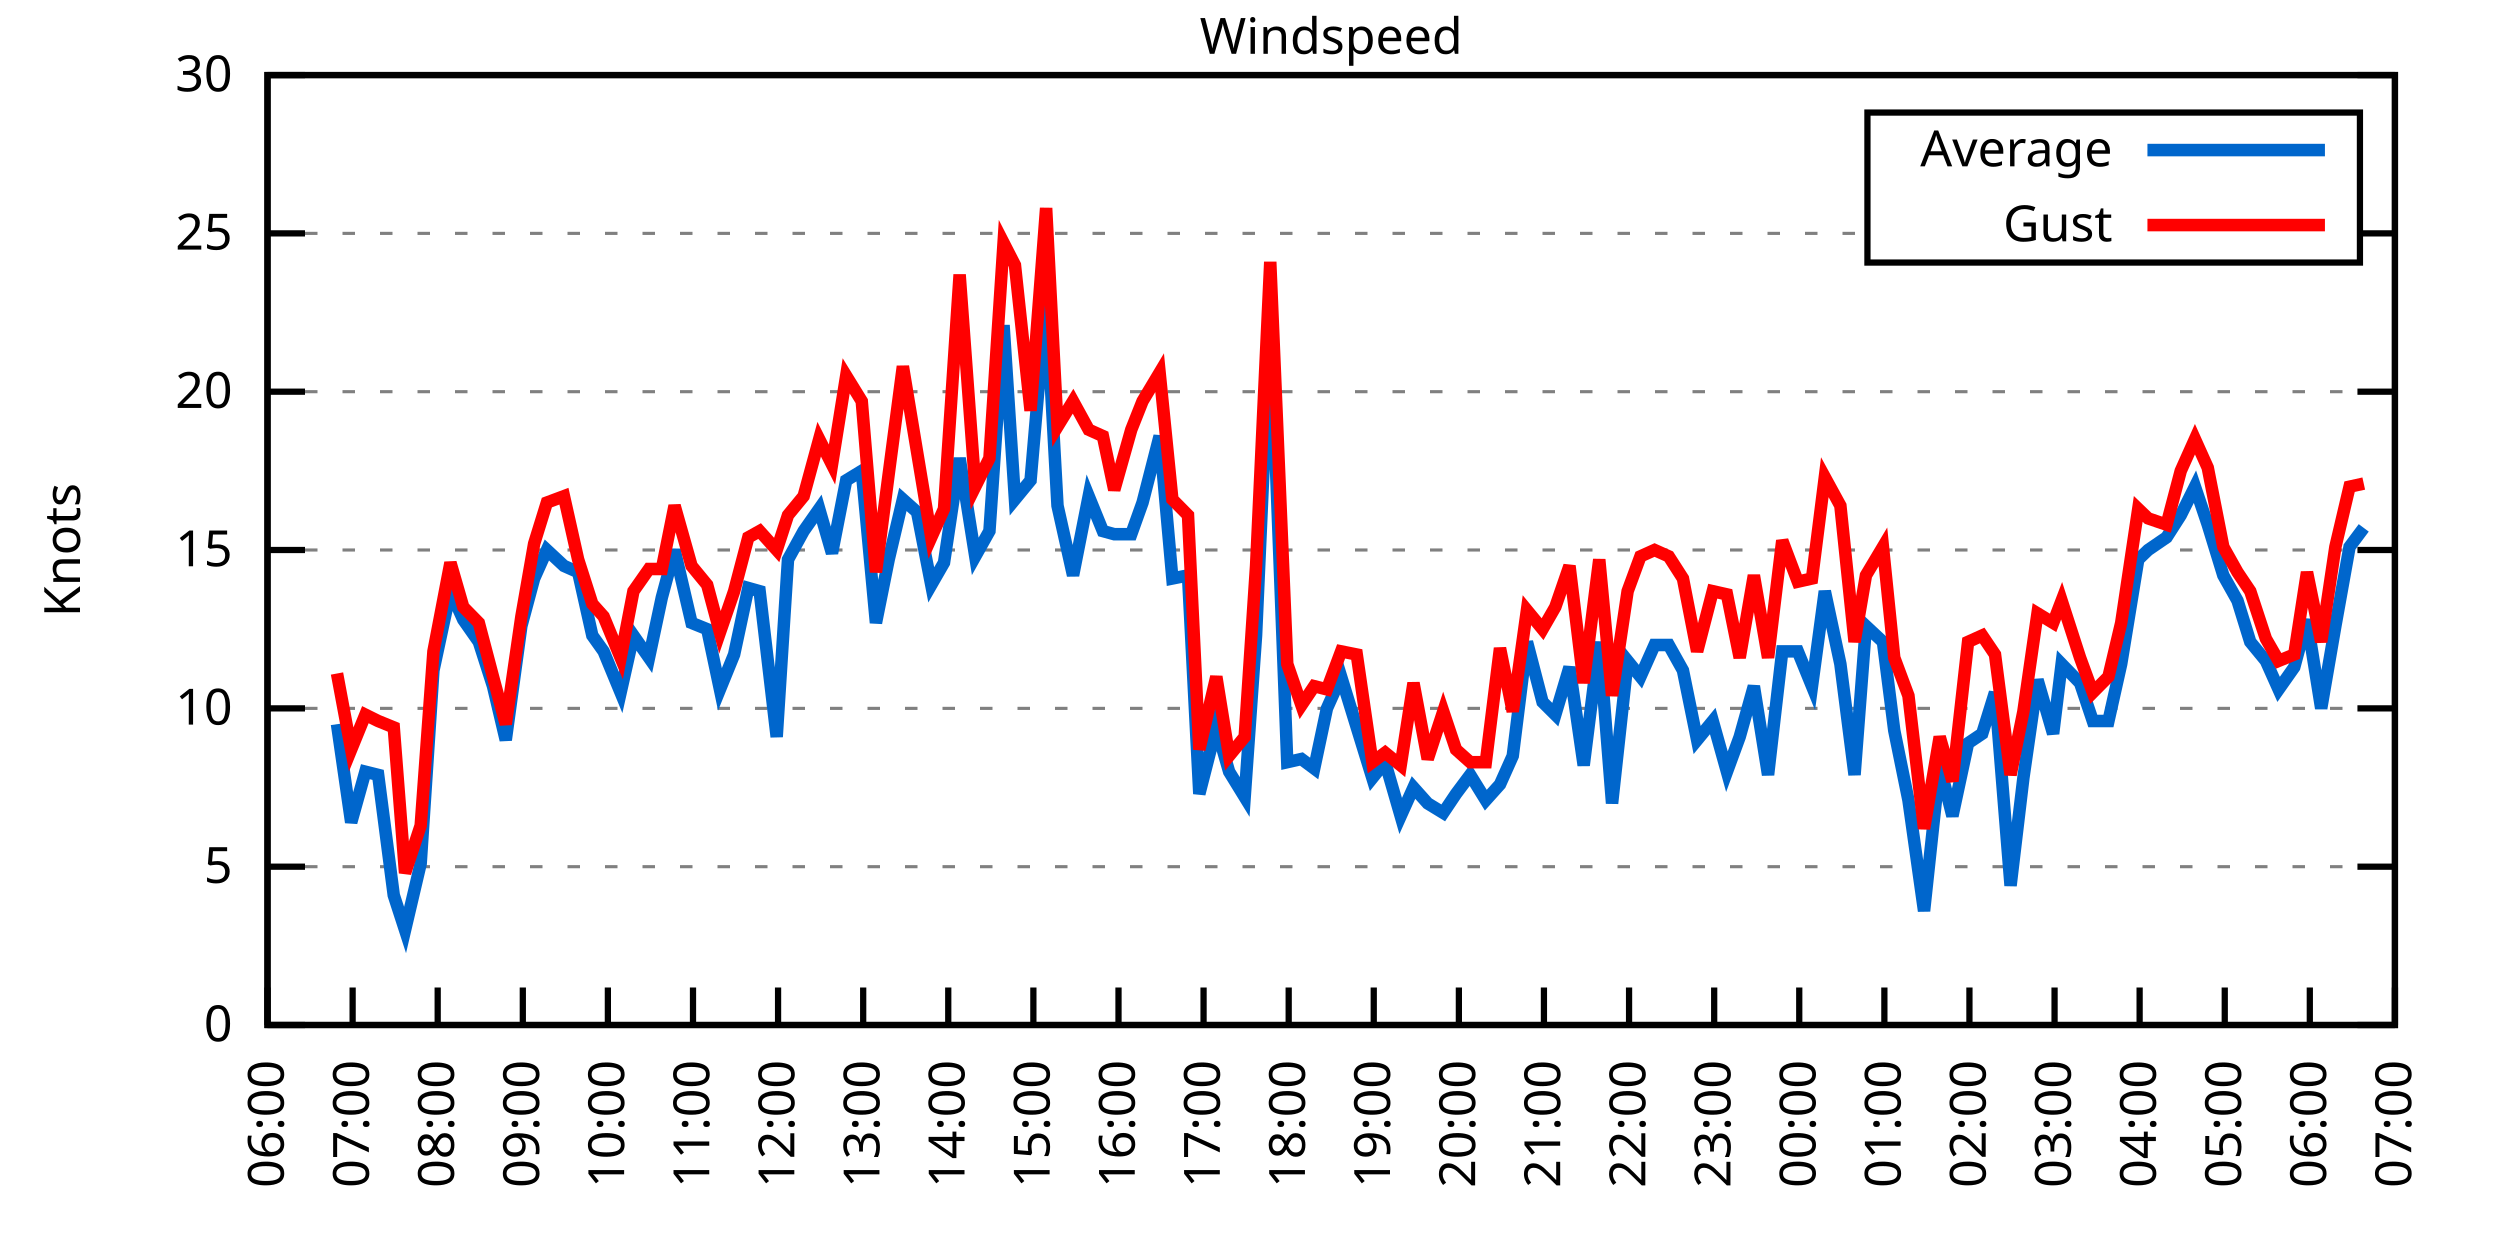
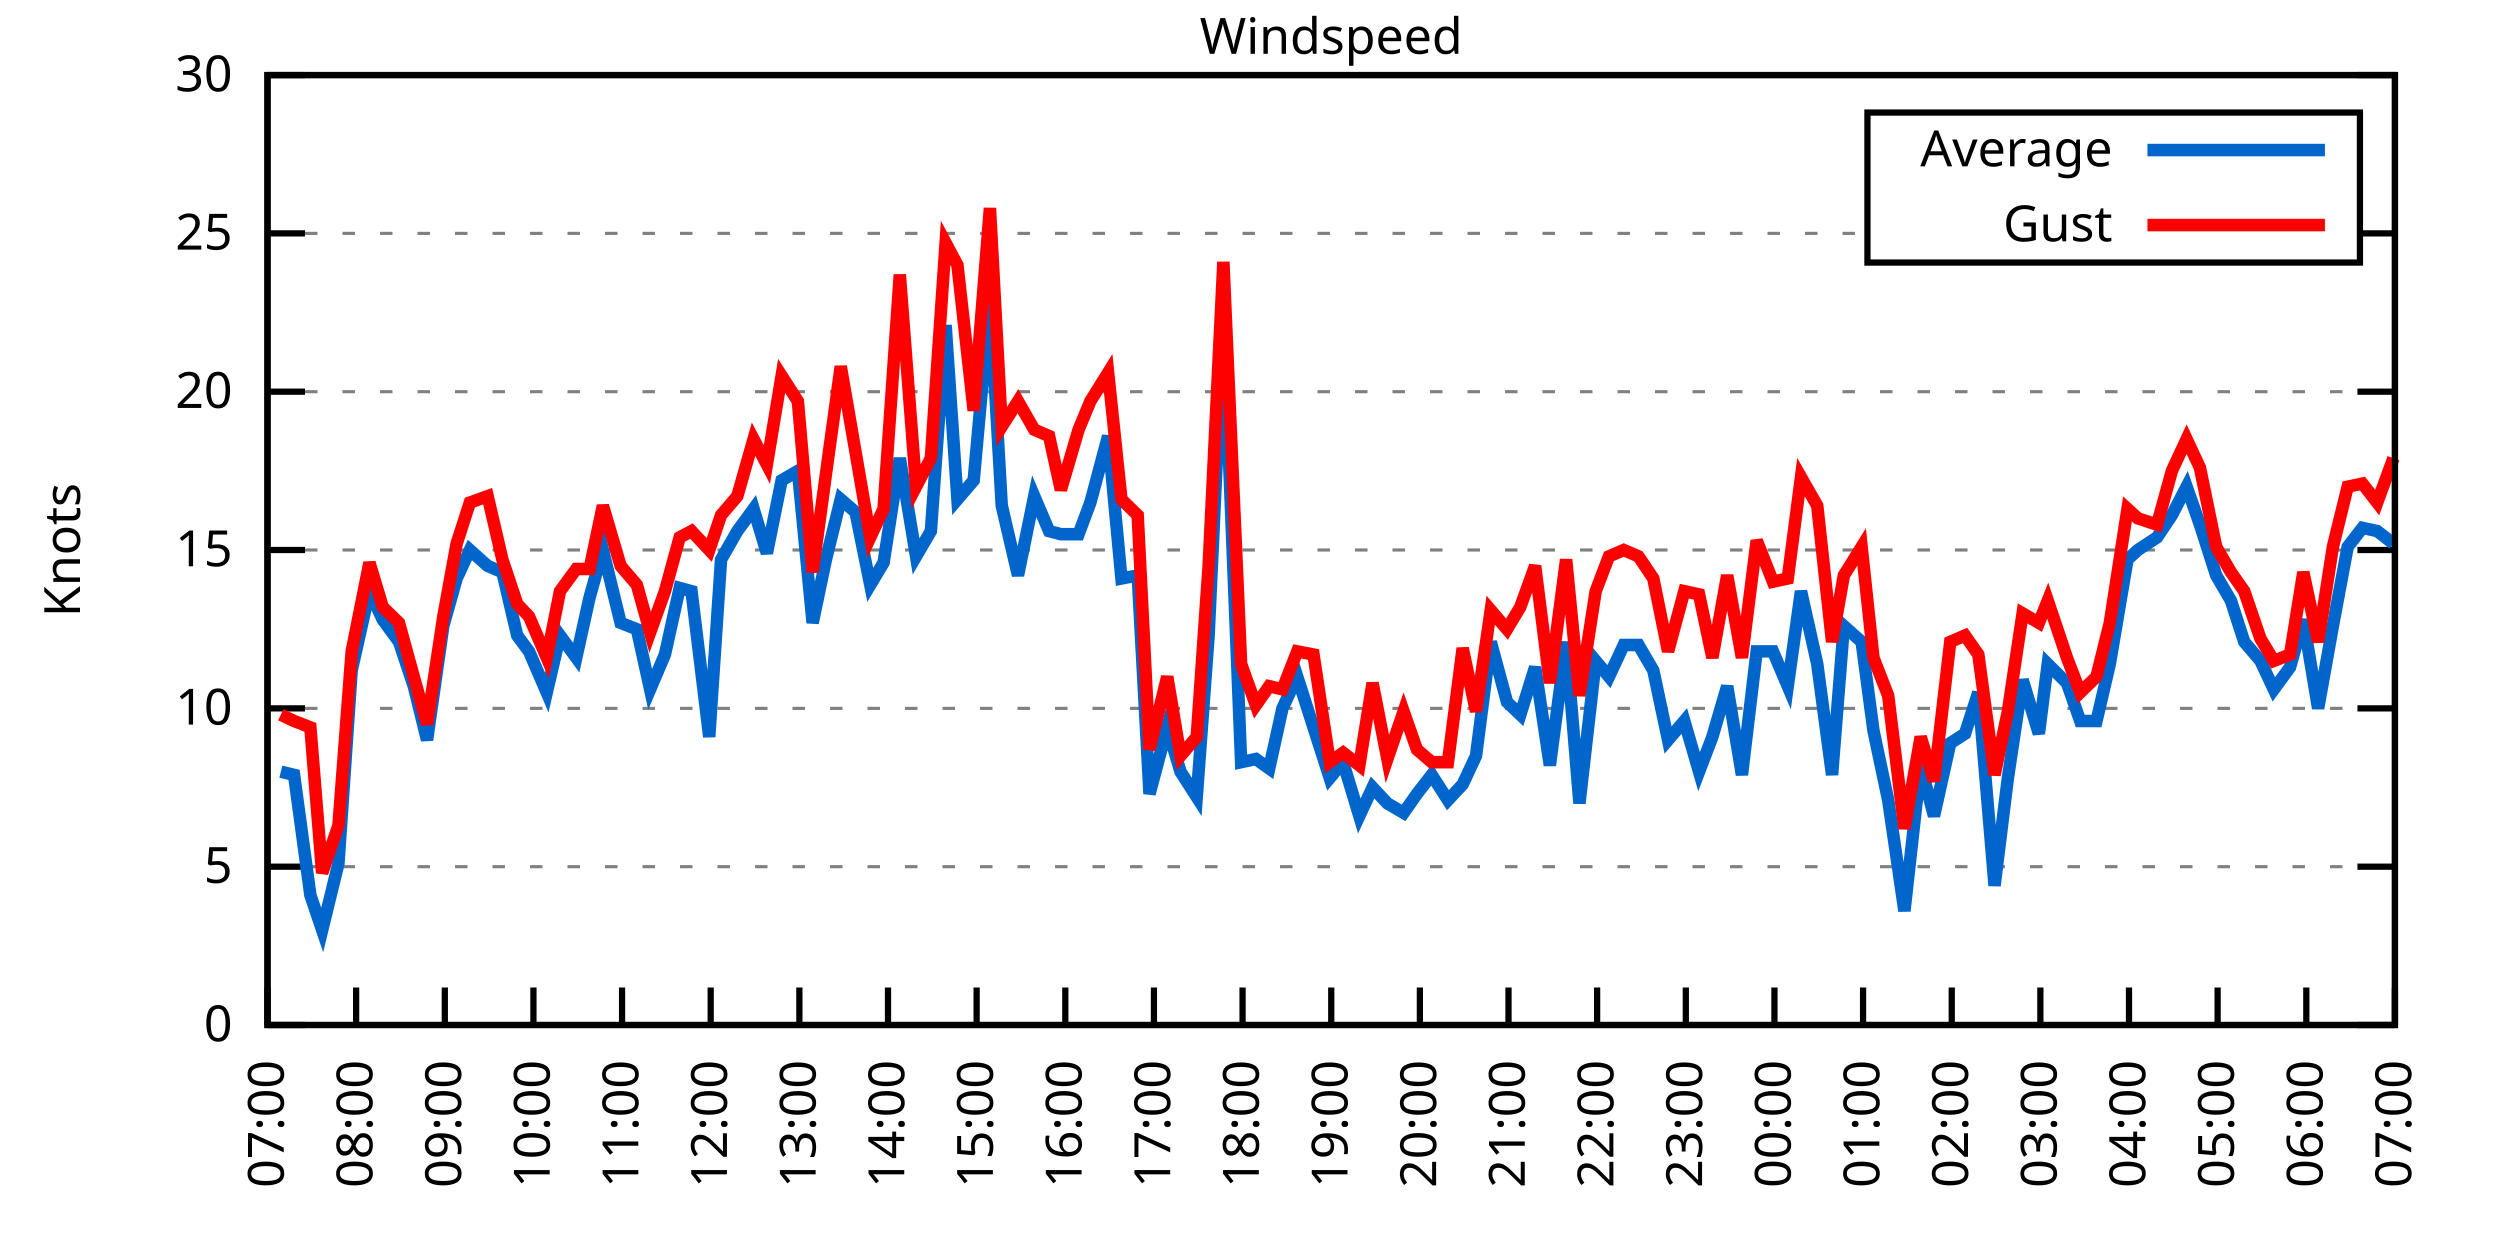
<svg xmlns="http://www.w3.org/2000/svg" xmlns:xlink="http://www.w3.org/1999/xlink" width="400" height="200" viewBox="0 0 400 200">
  <g id="gnuplot_canvas">
    <rect x="0" y="0" width="400" height="200" fill="none" />
    <defs>
      <circle id="gpDot" r="0.5" stroke-width="0.5" stroke="currentColor" />
      <path id="gpPt0" stroke-width="0.333" stroke="currentColor" d="M-1,0 h2 M0,-1 v2" />
      <path id="gpPt1" stroke-width="0.333" stroke="currentColor" d="M-1,-1 L1,1 M1,-1 L-1,1" />
      <path id="gpPt2" stroke-width="0.333" stroke="currentColor" d="M-1,0 L1,0 M0,-1 L0,1 M-1,-1 L1,1 M-1,1 L1,-1" />
      <rect id="gpPt3" stroke-width="0.333" stroke="currentColor" x="-1" y="-1" width="2" height="2" />
      <rect id="gpPt4" stroke-width="0.333" stroke="currentColor" fill="currentColor" x="-1" y="-1" width="2" height="2" />
      <circle id="gpPt5" stroke-width="0.333" stroke="currentColor" cx="0" cy="0" r="1" />
      <use xlink:href="#gpPt5" id="gpPt6" fill="currentColor" stroke="none" />
      <path id="gpPt7" stroke-width="0.333" stroke="currentColor" d="M0,-1.33 L-1.33,0.67 L1.33,0.67 z" />
      <use xlink:href="#gpPt7" id="gpPt8" fill="currentColor" stroke="none" />
      <use xlink:href="#gpPt7" id="gpPt9" stroke="currentColor" transform="rotate(180)" />
      <use xlink:href="#gpPt9" id="gpPt10" fill="currentColor" stroke="none" />
      <use xlink:href="#gpPt3" id="gpPt11" stroke="currentColor" transform="rotate(45)" />
      <use xlink:href="#gpPt11" id="gpPt12" fill="currentColor" stroke="none" />
      <path id="gpPt13" stroke-width="0.333" stroke="currentColor" d="M0,1.330 L1.265,0.411 L0.782,-1.067 L-0.782,-1.076 L-1.265,0.411 z" />
      <use xlink:href="#gpPt13" id="gpPt14" fill="currentColor" stroke="none" />
      <filter id="textbox" filterUnits="objectBoundingBox" x="0" y="0" height="1" width="1">
        <feFlood flood-color="white" flood-opacity="1" result="bgnd" />
        <feComposite in="SourceGraphic" in2="bgnd" operator="atop" />
      </filter>
      <filter id="greybox" filterUnits="objectBoundingBox" x="0" y="0" height="1" width="1">
        <feFlood flood-color="lightgrey" flood-opacity="1" result="grey" />
        <feComposite in="SourceGraphic" in2="grey" operator="atop" />
      </filter>
    </defs>
    <g fill="none" color="white" stroke="currentColor" stroke-width="1.00" stroke-linecap="butt" stroke-linejoin="miter">
</g>
    <g fill="none" color="black" stroke="currentColor" stroke-width="1.00" stroke-linecap="butt" stroke-linejoin="miter">
      <g stroke="none" shape-rendering="crispEdges">
        <polygon fill="rgb(255, 255, 255)" points="42.80,164.00 383.18,164.00 383.18,12.02 42.80,12.02 " />
      </g>
    </g>
    <g fill="none" color="black" stroke="currentColor" stroke-width="1.00" stroke-linecap="butt" stroke-linejoin="miter">
</g>
    <g fill="none" color="black" stroke="black" stroke-width="0.50" stroke-linecap="butt" stroke-linejoin="miter">
</g>
    <g fill="none" color="gray" stroke="currentColor" stroke-width="0.50" stroke-linecap="butt" stroke-linejoin="miter">
      <path stroke="gray" stroke-dasharray="2,4" class="gridline" d="M42.80,164.00 L383.19,164.00  " />
    </g>
    <g fill="none" color="gray" stroke="gray" stroke-width="1.00" stroke-linecap="butt" stroke-linejoin="miter">
</g>
    <g fill="none" color="black" stroke="currentColor" stroke-width="1.00" stroke-linecap="butt" stroke-linejoin="miter">
      <path stroke="black" d="M42.80,164.00 L48.80,164.00 M383.19,164.00 L377.19,164.00  " />
      <g transform="translate(37.20,166.60)" stroke="none" fill="black" font-family="Sans" font-size="8.00" text-anchor="end">
        <text>
          <tspan font-family="Sans"> 0</tspan>
        </text>
      </g>
    </g>
    <g fill="none" color="black" stroke="currentColor" stroke-width="1.00" stroke-linecap="butt" stroke-linejoin="miter">
</g>
    <g fill="none" color="black" stroke="black" stroke-width="0.50" stroke-linecap="butt" stroke-linejoin="miter">
</g>
    <g fill="none" color="gray" stroke="currentColor" stroke-width="0.50" stroke-linecap="butt" stroke-linejoin="miter">
      <path stroke="gray" stroke-dasharray="2,4" class="gridline" d="M42.80,138.67 L383.19,138.67  " />
    </g>
    <g fill="none" color="gray" stroke="gray" stroke-width="1.00" stroke-linecap="butt" stroke-linejoin="miter">
</g>
    <g fill="none" color="black" stroke="currentColor" stroke-width="1.00" stroke-linecap="butt" stroke-linejoin="miter">
      <path stroke="black" d="M42.80,138.67 L48.80,138.67 M383.19,138.67 L377.19,138.67  " />
      <g transform="translate(37.20,141.27)" stroke="none" fill="black" font-family="Sans" font-size="8.00" text-anchor="end">
        <text>
          <tspan font-family="Sans"> 5</tspan>
        </text>
      </g>
    </g>
    <g fill="none" color="black" stroke="currentColor" stroke-width="1.00" stroke-linecap="butt" stroke-linejoin="miter">
</g>
    <g fill="none" color="black" stroke="black" stroke-width="0.50" stroke-linecap="butt" stroke-linejoin="miter">
</g>
    <g fill="none" color="gray" stroke="currentColor" stroke-width="0.50" stroke-linecap="butt" stroke-linejoin="miter">
      <path stroke="gray" stroke-dasharray="2,4" class="gridline" d="M42.80,113.34 L383.19,113.34  " />
    </g>
    <g fill="none" color="gray" stroke="gray" stroke-width="1.00" stroke-linecap="butt" stroke-linejoin="miter">
</g>
    <g fill="none" color="black" stroke="currentColor" stroke-width="1.00" stroke-linecap="butt" stroke-linejoin="miter">
      <path stroke="black" d="M42.80,113.34 L48.80,113.34 M383.19,113.34 L377.19,113.34  " />
      <g transform="translate(37.20,115.94)" stroke="none" fill="black" font-family="Sans" font-size="8.00" text-anchor="end">
        <text>
          <tspan font-family="Sans"> 10</tspan>
        </text>
      </g>
    </g>
    <g fill="none" color="black" stroke="currentColor" stroke-width="1.00" stroke-linecap="butt" stroke-linejoin="miter">
</g>
    <g fill="none" color="black" stroke="black" stroke-width="0.50" stroke-linecap="butt" stroke-linejoin="miter">
</g>
    <g fill="none" color="gray" stroke="currentColor" stroke-width="0.50" stroke-linecap="butt" stroke-linejoin="miter">
      <path stroke="gray" stroke-dasharray="2,4" class="gridline" d="M42.80,88.00 L383.19,88.00  " />
    </g>
    <g fill="none" color="gray" stroke="gray" stroke-width="1.00" stroke-linecap="butt" stroke-linejoin="miter">
</g>
    <g fill="none" color="black" stroke="currentColor" stroke-width="1.00" stroke-linecap="butt" stroke-linejoin="miter">
      <path stroke="black" d="M42.80,88.00 L48.80,88.00 M383.19,88.00 L377.19,88.00  " />
      <g transform="translate(37.20,90.60)" stroke="none" fill="black" font-family="Sans" font-size="8.00" text-anchor="end">
        <text>
          <tspan font-family="Sans"> 15</tspan>
        </text>
      </g>
    </g>
    <g fill="none" color="black" stroke="currentColor" stroke-width="1.00" stroke-linecap="butt" stroke-linejoin="miter">
</g>
    <g fill="none" color="black" stroke="black" stroke-width="0.50" stroke-linecap="butt" stroke-linejoin="miter">
</g>
    <g fill="none" color="gray" stroke="currentColor" stroke-width="0.50" stroke-linecap="butt" stroke-linejoin="miter">
      <path stroke="gray" stroke-dasharray="2,4" class="gridline" d="M42.80,62.67 L383.19,62.67  " />
    </g>
    <g fill="none" color="gray" stroke="gray" stroke-width="1.00" stroke-linecap="butt" stroke-linejoin="miter">
</g>
    <g fill="none" color="black" stroke="currentColor" stroke-width="1.00" stroke-linecap="butt" stroke-linejoin="miter">
      <path stroke="black" d="M42.80,62.67 L48.80,62.67 M383.19,62.67 L377.19,62.67  " />
      <g transform="translate(37.20,65.27)" stroke="none" fill="black" font-family="Sans" font-size="8.00" text-anchor="end">
        <text>
          <tspan font-family="Sans"> 20</tspan>
        </text>
      </g>
    </g>
    <g fill="none" color="black" stroke="currentColor" stroke-width="1.00" stroke-linecap="butt" stroke-linejoin="miter">
</g>
    <g fill="none" color="black" stroke="black" stroke-width="0.50" stroke-linecap="butt" stroke-linejoin="miter">
</g>
    <g fill="none" color="gray" stroke="currentColor" stroke-width="0.50" stroke-linecap="butt" stroke-linejoin="miter">
      <path stroke="gray" stroke-dasharray="2,4" class="gridline" d="M42.80,37.34 L298.79,37.34 M377.59,37.34 L383.19,37.34  " />
    </g>
    <g fill="none" color="gray" stroke="gray" stroke-width="1.00" stroke-linecap="butt" stroke-linejoin="miter">
</g>
    <g fill="none" color="black" stroke="currentColor" stroke-width="1.00" stroke-linecap="butt" stroke-linejoin="miter">
      <path stroke="black" d="M42.80,37.34 L48.80,37.34 M383.19,37.34 L377.19,37.34  " />
      <g transform="translate(37.20,39.94)" stroke="none" fill="black" font-family="Sans" font-size="8.00" text-anchor="end">
        <text>
          <tspan font-family="Sans"> 25</tspan>
        </text>
      </g>
    </g>
    <g fill="none" color="black" stroke="currentColor" stroke-width="1.00" stroke-linecap="butt" stroke-linejoin="miter">
</g>
    <g fill="none" color="black" stroke="black" stroke-width="0.50" stroke-linecap="butt" stroke-linejoin="miter">
</g>
    <g fill="none" color="gray" stroke="currentColor" stroke-width="0.50" stroke-linecap="butt" stroke-linejoin="miter">
      <path stroke="gray" stroke-dasharray="2,4" class="gridline" d="M42.80,12.01 L383.19,12.01  " />
    </g>
    <g fill="none" color="gray" stroke="gray" stroke-width="1.00" stroke-linecap="butt" stroke-linejoin="miter">
</g>
    <g fill="none" color="black" stroke="currentColor" stroke-width="1.00" stroke-linecap="butt" stroke-linejoin="miter">
      <path stroke="black" d="M42.80,12.01 L48.80,12.01 M383.19,12.01 L377.19,12.01  " />
      <g transform="translate(37.20,14.61)" stroke="none" fill="black" font-family="Sans" font-size="8.00" text-anchor="end">
        <text>
          <tspan font-family="Sans"> 30</tspan>
        </text>
      </g>
    </g>
    <g fill="none" color="black" stroke="currentColor" stroke-width="1.00" stroke-linecap="butt" stroke-linejoin="miter">
      <path stroke="black" d="M42.80,164.00 L42.80,158.00  " />
      <g transform="translate(45.40,169.60) rotate(270.00)" stroke="none" fill="black" font-family="Sans" font-size="8.00" text-anchor="end">
        <text>
-           <tspan font-family="Sans">06:00</tspan>
-         </text>
-       </g>
-     </g>
-     <g fill="none" color="black" stroke="currentColor" stroke-width="1.00" stroke-linecap="butt" stroke-linejoin="miter">
-       <path stroke="black" d="M56.42,164.00 L56.42,158.00  " />
-       <g transform="translate(59.02,169.60) rotate(270.00)" stroke="none" fill="black" font-family="Sans" font-size="8.00" text-anchor="end">
-         <text>
          <tspan font-family="Sans">07:00</tspan>
        </text>
      </g>
    </g>
    <g fill="none" color="black" stroke="currentColor" stroke-width="1.00" stroke-linecap="butt" stroke-linejoin="miter">
-       <path stroke="black" d="M70.03,164.00 L70.03,158.00  " />
-       <g transform="translate(72.63,169.60) rotate(270.00)" stroke="none" fill="black" font-family="Sans" font-size="8.00" text-anchor="end">
+       <path stroke="black" d="M56.98,164.00 L56.98,158.00  " />
+       <g transform="translate(59.58,169.60) rotate(270.00)" stroke="none" fill="black" font-family="Sans" font-size="8.00" text-anchor="end">
        <text>
          <tspan font-family="Sans">08:00</tspan>
        </text>
      </g>
    </g>
    <g fill="none" color="black" stroke="currentColor" stroke-width="1.00" stroke-linecap="butt" stroke-linejoin="miter">
-       <path stroke="black" d="M83.65,164.00 L83.65,158.00  " />
-       <g transform="translate(86.25,169.60) rotate(270.00)" stroke="none" fill="black" font-family="Sans" font-size="8.00" text-anchor="end">
+       <path stroke="black" d="M71.17,164.00 L71.17,158.00  " />
+       <g transform="translate(73.77,169.60) rotate(270.00)" stroke="none" fill="black" font-family="Sans" font-size="8.00" text-anchor="end">
        <text>
          <tspan font-family="Sans">09:00</tspan>
        </text>
      </g>
    </g>
    <g fill="none" color="black" stroke="currentColor" stroke-width="1.00" stroke-linecap="butt" stroke-linejoin="miter">
-       <path stroke="black" d="M97.26,164.00 L97.26,158.00  " />
-       <g transform="translate(99.86,169.60) rotate(270.00)" stroke="none" fill="black" font-family="Sans" font-size="8.00" text-anchor="end">
+       <path stroke="black" d="M85.35,164.00 L85.35,158.00  " />
+       <g transform="translate(87.95,169.60) rotate(270.00)" stroke="none" fill="black" font-family="Sans" font-size="8.00" text-anchor="end">
        <text>
          <tspan font-family="Sans">10:00</tspan>
        </text>
      </g>
    </g>
    <g fill="none" color="black" stroke="currentColor" stroke-width="1.00" stroke-linecap="butt" stroke-linejoin="miter">
-       <path stroke="black" d="M110.88,164.00 L110.88,158.00  " />
-       <g transform="translate(113.48,169.60) rotate(270.00)" stroke="none" fill="black" font-family="Sans" font-size="8.00" text-anchor="end">
+       <path stroke="black" d="M99.53,164.00 L99.53,158.00  " />
+       <g transform="translate(102.13,169.60) rotate(270.00)" stroke="none" fill="black" font-family="Sans" font-size="8.00" text-anchor="end">
        <text>
          <tspan font-family="Sans">11:00</tspan>
        </text>
      </g>
    </g>
    <g fill="none" color="black" stroke="currentColor" stroke-width="1.00" stroke-linecap="butt" stroke-linejoin="miter">
-       <path stroke="black" d="M124.49,164.00 L124.49,158.00  " />
-       <g transform="translate(127.09,169.60) rotate(270.00)" stroke="none" fill="black" font-family="Sans" font-size="8.00" text-anchor="end">
+       <path stroke="black" d="M113.71,164.00 L113.71,158.00  " />
+       <g transform="translate(116.31,169.60) rotate(270.00)" stroke="none" fill="black" font-family="Sans" font-size="8.00" text-anchor="end">
        <text>
          <tspan font-family="Sans">12:00</tspan>
        </text>
      </g>
    </g>
    <g fill="none" color="black" stroke="currentColor" stroke-width="1.00" stroke-linecap="butt" stroke-linejoin="miter">
-       <path stroke="black" d="M138.11,164.00 L138.11,158.00  " />
-       <g transform="translate(140.71,169.60) rotate(270.00)" stroke="none" fill="black" font-family="Sans" font-size="8.00" text-anchor="end">
+       <path stroke="black" d="M127.90,164.00 L127.90,158.00  " />
+       <g transform="translate(130.50,169.60) rotate(270.00)" stroke="none" fill="black" font-family="Sans" font-size="8.00" text-anchor="end">
        <text>
          <tspan font-family="Sans">13:00</tspan>
        </text>
      </g>
    </g>
    <g fill="none" color="black" stroke="currentColor" stroke-width="1.00" stroke-linecap="butt" stroke-linejoin="miter">
-       <path stroke="black" d="M151.72,164.00 L151.72,158.00  " />
-       <g transform="translate(154.32,169.60) rotate(270.00)" stroke="none" fill="black" font-family="Sans" font-size="8.00" text-anchor="end">
+       <path stroke="black" d="M142.08,164.00 L142.08,158.00  " />
+       <g transform="translate(144.68,169.60) rotate(270.00)" stroke="none" fill="black" font-family="Sans" font-size="8.00" text-anchor="end">
        <text>
          <tspan font-family="Sans">14:00</tspan>
        </text>
      </g>
    </g>
    <g fill="none" color="black" stroke="currentColor" stroke-width="1.00" stroke-linecap="butt" stroke-linejoin="miter">
-       <path stroke="black" d="M165.34,164.00 L165.34,158.00  " />
-       <g transform="translate(167.94,169.60) rotate(270.00)" stroke="none" fill="black" font-family="Sans" font-size="8.00" text-anchor="end">
+       <path stroke="black" d="M156.26,164.00 L156.26,158.00  " />
+       <g transform="translate(158.86,169.60) rotate(270.00)" stroke="none" fill="black" font-family="Sans" font-size="8.00" text-anchor="end">
        <text>
          <tspan font-family="Sans">15:00</tspan>
        </text>
      </g>
    </g>
    <g fill="none" color="black" stroke="currentColor" stroke-width="1.00" stroke-linecap="butt" stroke-linejoin="miter">
-       <path stroke="black" d="M178.96,164.00 L178.96,158.00  " />
-       <g transform="translate(181.56,169.60) rotate(270.00)" stroke="none" fill="black" font-family="Sans" font-size="8.00" text-anchor="end">
+       <path stroke="black" d="M170.45,164.00 L170.45,158.00  " />
+       <g transform="translate(173.05,169.60) rotate(270.00)" stroke="none" fill="black" font-family="Sans" font-size="8.00" text-anchor="end">
        <text>
          <tspan font-family="Sans">16:00</tspan>
        </text>
      </g>
    </g>
    <g fill="none" color="black" stroke="currentColor" stroke-width="1.00" stroke-linecap="butt" stroke-linejoin="miter">
-       <path stroke="black" d="M192.57,164.00 L192.57,158.00  " />
-       <g transform="translate(195.17,169.60) rotate(270.00)" stroke="none" fill="black" font-family="Sans" font-size="8.00" text-anchor="end">
+       <path stroke="black" d="M184.63,164.00 L184.63,158.00  " />
+       <g transform="translate(187.23,169.60) rotate(270.00)" stroke="none" fill="black" font-family="Sans" font-size="8.00" text-anchor="end">
        <text>
          <tspan font-family="Sans">17:00</tspan>
        </text>
      </g>
    </g>
    <g fill="none" color="black" stroke="currentColor" stroke-width="1.00" stroke-linecap="butt" stroke-linejoin="miter">
-       <path stroke="black" d="M206.19,164.00 L206.19,158.00  " />
-       <g transform="translate(208.79,169.60) rotate(270.00)" stroke="none" fill="black" font-family="Sans" font-size="8.00" text-anchor="end">
+       <path stroke="black" d="M198.81,164.00 L198.81,158.00  " />
+       <g transform="translate(201.41,169.60) rotate(270.00)" stroke="none" fill="black" font-family="Sans" font-size="8.00" text-anchor="end">
        <text>
          <tspan font-family="Sans">18:00</tspan>
        </text>
      </g>
    </g>
    <g fill="none" color="black" stroke="currentColor" stroke-width="1.00" stroke-linecap="butt" stroke-linejoin="miter">
-       <path stroke="black" d="M219.80,164.00 L219.80,158.00  " />
-       <g transform="translate(222.40,169.60) rotate(270.00)" stroke="none" fill="black" font-family="Sans" font-size="8.00" text-anchor="end">
+       <path stroke="black" d="M213.00,164.00 L213.00,158.00  " />
+       <g transform="translate(215.60,169.60) rotate(270.00)" stroke="none" fill="black" font-family="Sans" font-size="8.00" text-anchor="end">
        <text>
          <tspan font-family="Sans">19:00</tspan>
        </text>
      </g>
    </g>
    <g fill="none" color="black" stroke="currentColor" stroke-width="1.00" stroke-linecap="butt" stroke-linejoin="miter">
-       <path stroke="black" d="M233.42,164.00 L233.42,158.00  " />
-       <g transform="translate(236.02,169.60) rotate(270.00)" stroke="none" fill="black" font-family="Sans" font-size="8.00" text-anchor="end">
+       <path stroke="black" d="M227.18,164.00 L227.18,158.00  " />
+       <g transform="translate(229.78,169.60) rotate(270.00)" stroke="none" fill="black" font-family="Sans" font-size="8.00" text-anchor="end">
        <text>
          <tspan font-family="Sans">20:00</tspan>
        </text>
      </g>
    </g>
    <g fill="none" color="black" stroke="currentColor" stroke-width="1.00" stroke-linecap="butt" stroke-linejoin="miter">
-       <path stroke="black" d="M247.03,164.00 L247.03,158.00  " />
-       <g transform="translate(249.63,169.60) rotate(270.00)" stroke="none" fill="black" font-family="Sans" font-size="8.00" text-anchor="end">
+       <path stroke="black" d="M241.36,164.00 L241.36,158.00  " />
+       <g transform="translate(243.96,169.60) rotate(270.00)" stroke="none" fill="black" font-family="Sans" font-size="8.00" text-anchor="end">
        <text>
          <tspan font-family="Sans">21:00</tspan>
        </text>
      </g>
    </g>
    <g fill="none" color="black" stroke="currentColor" stroke-width="1.00" stroke-linecap="butt" stroke-linejoin="miter">
-       <path stroke="black" d="M260.65,164.00 L260.65,158.00  " />
-       <g transform="translate(263.25,169.60) rotate(270.00)" stroke="none" fill="black" font-family="Sans" font-size="8.00" text-anchor="end">
+       <path stroke="black" d="M255.54,164.00 L255.54,158.00  " />
+       <g transform="translate(258.14,169.60) rotate(270.00)" stroke="none" fill="black" font-family="Sans" font-size="8.00" text-anchor="end">
        <text>
          <tspan font-family="Sans">22:00</tspan>
        </text>
      </g>
    </g>
    <g fill="none" color="black" stroke="currentColor" stroke-width="1.00" stroke-linecap="butt" stroke-linejoin="miter">
-       <path stroke="black" d="M274.27,164.00 L274.27,158.00  " />
-       <g transform="translate(276.87,169.60) rotate(270.00)" stroke="none" fill="black" font-family="Sans" font-size="8.00" text-anchor="end">
+       <path stroke="black" d="M269.73,164.00 L269.73,158.00  " />
+       <g transform="translate(272.33,169.60) rotate(270.00)" stroke="none" fill="black" font-family="Sans" font-size="8.00" text-anchor="end">
        <text>
          <tspan font-family="Sans">23:00</tspan>
        </text>
      </g>
    </g>
    <g fill="none" color="black" stroke="currentColor" stroke-width="1.00" stroke-linecap="butt" stroke-linejoin="miter">
-       <path stroke="black" d="M287.88,164.00 L287.88,158.00  " />
-       <g transform="translate(290.48,169.60) rotate(270.00)" stroke="none" fill="black" font-family="Sans" font-size="8.00" text-anchor="end">
+       <path stroke="black" d="M283.91,164.00 L283.91,158.00  " />
+       <g transform="translate(286.51,169.60) rotate(270.00)" stroke="none" fill="black" font-family="Sans" font-size="8.00" text-anchor="end">
        <text>
          <tspan font-family="Sans">00:00</tspan>
        </text>
      </g>
    </g>
    <g fill="none" color="black" stroke="currentColor" stroke-width="1.00" stroke-linecap="butt" stroke-linejoin="miter">
-       <path stroke="black" d="M301.50,164.00 L301.50,158.00  " />
-       <g transform="translate(304.10,169.60) rotate(270.00)" stroke="none" fill="black" font-family="Sans" font-size="8.00" text-anchor="end">
+       <path stroke="black" d="M298.09,164.00 L298.09,158.00  " />
+       <g transform="translate(300.69,169.60) rotate(270.00)" stroke="none" fill="black" font-family="Sans" font-size="8.00" text-anchor="end">
        <text>
          <tspan font-family="Sans">01:00</tspan>
        </text>
      </g>
    </g>
    <g fill="none" color="black" stroke="currentColor" stroke-width="1.00" stroke-linecap="butt" stroke-linejoin="miter">
-       <path stroke="black" d="M315.11,164.00 L315.11,158.00  " />
-       <g transform="translate(317.71,169.60) rotate(270.00)" stroke="none" fill="black" font-family="Sans" font-size="8.00" text-anchor="end">
+       <path stroke="black" d="M312.28,164.00 L312.28,158.00  " />
+       <g transform="translate(314.88,169.60) rotate(270.00)" stroke="none" fill="black" font-family="Sans" font-size="8.00" text-anchor="end">
        <text>
          <tspan font-family="Sans">02:00</tspan>
        </text>
      </g>
    </g>
    <g fill="none" color="black" stroke="currentColor" stroke-width="1.00" stroke-linecap="butt" stroke-linejoin="miter">
-       <path stroke="black" d="M328.73,164.00 L328.73,158.00  " />
-       <g transform="translate(331.33,169.60) rotate(270.00)" stroke="none" fill="black" font-family="Sans" font-size="8.00" text-anchor="end">
+       <path stroke="black" d="M326.46,164.00 L326.46,158.00  " />
+       <g transform="translate(329.06,169.60) rotate(270.00)" stroke="none" fill="black" font-family="Sans" font-size="8.00" text-anchor="end">
        <text>
          <tspan font-family="Sans">03:00</tspan>
        </text>
      </g>
    </g>
    <g fill="none" color="black" stroke="currentColor" stroke-width="1.00" stroke-linecap="butt" stroke-linejoin="miter">
-       <path stroke="black" d="M342.34,164.00 L342.34,158.00  " />
-       <g transform="translate(344.94,169.60) rotate(270.00)" stroke="none" fill="black" font-family="Sans" font-size="8.00" text-anchor="end">
+       <path stroke="black" d="M340.64,164.00 L340.64,158.00  " />
+       <g transform="translate(343.24,169.60) rotate(270.00)" stroke="none" fill="black" font-family="Sans" font-size="8.00" text-anchor="end">
        <text>
          <tspan font-family="Sans">04:00</tspan>
        </text>
      </g>
    </g>
    <g fill="none" color="black" stroke="currentColor" stroke-width="1.00" stroke-linecap="butt" stroke-linejoin="miter">
-       <path stroke="black" d="M355.96,164.00 L355.96,158.00  " />
-       <g transform="translate(358.56,169.60) rotate(270.00)" stroke="none" fill="black" font-family="Sans" font-size="8.00" text-anchor="end">
+       <path stroke="black" d="M354.82,164.00 L354.82,158.00  " />
+       <g transform="translate(357.42,169.60) rotate(270.00)" stroke="none" fill="black" font-family="Sans" font-size="8.00" text-anchor="end">
        <text>
          <tspan font-family="Sans">05:00</tspan>
        </text>
      </g>
    </g>
    <g fill="none" color="black" stroke="currentColor" stroke-width="1.00" stroke-linecap="butt" stroke-linejoin="miter">
-       <path stroke="black" d="M369.57,164.00 L369.57,158.00  " />
-       <g transform="translate(372.17,169.60) rotate(270.00)" stroke="none" fill="black" font-family="Sans" font-size="8.00" text-anchor="end">
+       <path stroke="black" d="M369.01,164.00 L369.01,158.00  " />
+       <g transform="translate(371.61,169.60) rotate(270.00)" stroke="none" fill="black" font-family="Sans" font-size="8.00" text-anchor="end">
        <text>
          <tspan font-family="Sans">06:00</tspan>
        </text>
      </g>
    </g>
    <g fill="none" color="black" stroke="currentColor" stroke-width="1.00" stroke-linecap="butt" stroke-linejoin="miter">
      <path stroke="black" d="M383.19,164.00 L383.19,158.00  " />
      <g transform="translate(385.79,169.60) rotate(270.00)" stroke="none" fill="black" font-family="Sans" font-size="8.00" text-anchor="end">
        <text>
          <tspan font-family="Sans">07:00</tspan>
        </text>
      </g>
    </g>
    <g fill="none" color="black" stroke="currentColor" stroke-width="1.00" stroke-linecap="butt" stroke-linejoin="miter">
</g>
    <g fill="none" color="black" stroke="currentColor" stroke-width="1.00" stroke-linecap="butt" stroke-linejoin="miter">
      <path stroke="black" d="M42.80,12.01 L42.80,164.00 L383.19,164.00 L383.19,12.01 L42.80,12.01 Z  " />
    </g>
    <g fill="none" color="black" stroke="currentColor" stroke-width="1.00" stroke-linecap="butt" stroke-linejoin="miter">
</g>
    <g fill="none" color="black" stroke="currentColor" stroke-width="1.00" stroke-linecap="butt" stroke-linejoin="miter">
      <path stroke="black" d="M298.79,42.01 L298.79,18.01 L377.59,18.01 L377.59,42.01 L298.79,42.01 Z  " />
    </g>
    <g id="Windspeed_plot_1">
      <g fill="none" color="white" stroke="black" stroke-width="2.00" stroke-linecap="butt" stroke-linejoin="miter">
</g>
      <g fill="none" color="black" stroke="currentColor" stroke-width="2.00" stroke-linecap="butt" stroke-linejoin="miter">
        <g transform="translate(337.99,26.61)" stroke="none" fill="black" font-family="Sans" font-size="8.00" text-anchor="end">
          <text>
            <tspan font-family="Sans">Average</tspan>
          </text>
        </g>
      </g>
      <g fill="none" color="black" stroke="currentColor" stroke-width="2.00" stroke-linecap="butt" stroke-linejoin="miter">
-         <path stroke="rgb(  0, 102, 204)" d="M343.59,24.01 L371.99,24.01 M53.92,115.87 L56.19,131.58 L58.46,123.47 L60.50,123.98 L63.00,143.23 L64.81,148.80   L67.31,138.16 L69.35,107.26 L72.07,94.59 L74.12,99.15 L76.61,102.70 L78.88,109.79 L80.92,118.40 L83.42,100.16   L85.46,92.56 L87.50,88.00 L90.23,90.54 L92.50,91.55 L94.77,101.68 L96.58,104.22 L99.30,110.80 L101.35,101.68   L103.84,105.23 L105.89,95.60 L107.93,88.00 L110.65,99.66 L113.15,100.67 L115.19,110.30 L117.46,104.72 L119.73,94.08   L121.54,94.59 L124.27,117.90 L126.08,89.52 L128.58,84.97 L131.07,81.42 L133.12,88.51 L135.39,76.86 L137.88,75.34   L140.15,99.66 L142.19,89.52 L144.46,79.90 L146.73,81.93 L149.00,93.58 L151.04,90.03 L153.54,73.31 L156.04,89.02   L158.31,84.97 L160.57,52.03 L162.39,79.90 L164.89,76.86 L167.38,47.98 L169.20,80.91 L171.69,92.06 L174.19,79.39   L176.46,84.97 L178.28,85.47 L181.00,85.47 L182.81,80.41 L185.54,69.77 L187.58,92.56 L190.08,92.06 L191.89,127.02   L194.61,116.38 L196.66,123.47 L199.15,127.52 L200.97,101.68 L203.24,51.02 L205.96,121.95 L208.23,121.44 L210.27,122.96   L212.31,113.34 L214.58,108.27 L217.08,116.38 L219.58,124.48 L221.62,121.95 L224.11,130.56 L226.16,126.00 L228.43,128.54   L230.92,130.06 L232.96,127.02 L235.23,123.98 L237.73,128.03 L240.00,125.50 L242.04,120.94 L244.31,102.70 L246.81,112.32   L248.85,114.35 L251.12,106.75 L253.39,122.46 L255.88,102.70 L257.93,128.54 L260.42,105.74 L262.47,108.27 L264.73,103.20   L267.00,103.20 L269.27,107.26 L271.54,118.40 L274.04,115.36 L276.31,123.47 L278.35,117.90 L280.62,109.79 L282.89,123.98   L285.16,104.22 L287.65,104.22 L289.92,109.79 L291.97,94.59 L294.46,106.24 L296.73,123.98 L298.55,100.16 L301.27,102.70   L303.08,116.88 L305.35,128.03 L307.85,145.76 L310.35,122.46 L312.39,130.56 L314.89,118.91 L317.15,117.39 L319.20,110.80   L321.69,141.71 L323.74,124.48 L326.00,108.78 L328.50,117.39 L329.86,106.24 L332.81,109.28 L334.85,115.36 L337.35,115.36   L339.39,106.24 L342.12,89.52 L343.70,88.00 L346.65,85.98 L348.92,82.43 L351.19,77.87 L353.24,83.95 L355.73,92.06   L358.00,96.11 L360.04,102.70 L362.54,105.74 L364.58,110.30 L367.08,106.75 L369.12,99.15 L371.39,113.34 L373.66,100.16   L375.93,87.50 L378.20,84.46  " />
+         <path stroke="rgb(  0, 102, 204)" d="M343.59,24.01 L371.99,24.01 M44.93,123.47 L47.05,123.98 L49.66,143.23 L51.55,148.80 L54.15,138.16 L56.27,107.26   L59.11,94.59 L61.24,99.15 L63.84,102.70 L66.20,109.79 L68.33,118.40 L70.93,100.16 L73.06,92.56 L75.18,88.00   L78.02,90.54 L80.38,91.55 L82.75,101.68 L84.64,104.22 L87.48,110.80 L89.60,101.68 L92.20,105.23 L94.33,95.60   L96.46,88.00 L99.30,99.66 L101.90,100.67 L104.02,110.30 L106.39,104.72 L108.75,94.08 L110.64,94.59 L113.48,117.90   L115.37,89.52 L117.97,84.97 L120.57,81.42 L122.70,88.51 L125.06,76.86 L127.66,75.34 L130.02,99.66 L132.15,89.52   L134.52,79.90 L136.88,81.93 L139.24,93.58 L141.37,90.03 L143.97,73.31 L146.57,89.02 L148.94,84.97 L151.30,52.03   L153.19,79.90 L155.79,76.86 L158.39,47.98 L160.28,80.91 L162.88,92.06 L165.48,79.39 L167.85,84.97 L169.74,85.47   L172.57,85.47 L174.46,80.41 L177.30,69.77 L179.43,92.56 L182.03,92.06 L183.92,127.02 L186.76,116.38 L188.88,123.47   L191.48,127.52 L193.38,101.68 L195.74,51.02 L198.58,121.95 L200.94,121.44 L203.07,122.96 L205.19,113.34 L207.56,108.27   L210.16,116.38 L212.76,124.48 L214.89,121.95 L217.49,130.56 L219.61,126.00 L221.98,128.54 L224.58,130.06 L226.71,127.02   L229.07,123.98 L231.67,128.03 L234.03,125.50 L236.16,120.94 L238.52,102.70 L241.12,112.32 L243.25,114.35 L245.62,106.75   L247.98,122.46 L250.58,102.70 L252.71,128.54 L255.31,105.74 L257.43,108.27 L259.80,103.20 L262.16,103.20 L264.53,107.26   L266.89,118.40 L269.49,115.36 L271.85,123.47 L273.98,117.90 L276.35,109.79 L278.71,123.98 L281.07,104.22 L283.67,104.22   L286.04,109.79 L288.16,94.59 L290.76,106.24 L293.13,123.98 L295.02,100.16 L297.86,102.70 L299.75,116.88 L302.11,128.03   L304.71,145.76 L307.31,122.46 L309.44,130.56 L312.04,118.91 L314.40,117.39 L316.53,110.80 L319.13,141.71 L321.26,124.48   L323.62,108.78 L326.22,117.39 L327.64,106.24 L330.71,109.28 L332.84,115.36 L335.44,115.36 L337.57,106.24 L340.40,89.52   L342.06,88.00 L345.13,85.98 L347.50,82.43 L349.86,77.87 L351.99,83.95 L354.59,92.06 L356.95,96.11 L359.08,102.70   L361.68,105.74 L363.81,110.30 L366.41,106.75 L368.53,99.15 L370.90,113.34 L373.26,100.16 L375.63,87.50 L377.99,84.46   L380.35,84.97 L382.95,86.99  " />
      </g>
    </g>
    <g id="Windspeed_plot_2">
      <g fill="none" color="black" stroke="currentColor" stroke-width="2.00" stroke-linecap="butt" stroke-linejoin="miter">
        <g transform="translate(337.99,38.61)" stroke="none" fill="black" font-family="Sans" font-size="8.00" text-anchor="end">
          <text>
            <tspan font-family="Sans">Gust</tspan>
          </text>
        </g>
      </g>
      <g fill="none" color="black" stroke="currentColor" stroke-width="2.00" stroke-linecap="butt" stroke-linejoin="miter">
-         <path stroke="rgb(255,   0,   0)" d="M343.59,36.01 L371.99,36.01 M53.92,107.76 L56.19,119.92 L58.46,114.35 L60.50,115.36 L63.00,116.38 L64.81,139.68   L67.31,132.08 L69.35,104.22 L72.07,90.03 L74.12,97.12 L76.61,99.66 L78.88,108.27 L80.92,115.87 L83.42,98.64   L85.46,86.99 L87.50,80.41 L90.23,79.39 L92.50,89.52 L94.77,96.62 L96.58,98.64 L99.30,105.23 L101.35,94.59   L103.84,91.04 L105.89,91.04 L107.93,80.91 L110.65,90.54 L113.15,93.58 L115.19,101.18 L117.46,94.59 L119.73,85.98   L121.54,84.97 L124.27,88.00 L126.08,82.43 L128.58,79.39 L131.07,70.27 L133.12,74.33 L135.39,60.14 L137.88,64.19   L140.15,91.55 L142.19,75.85 L144.46,58.62 L146.73,72.30 L149.00,85.98 L151.04,81.42 L153.54,43.93 L156.04,77.87   L158.31,73.31 L160.57,38.86 L162.39,42.41 L164.89,65.71 L167.38,33.29 L169.20,68.25 L171.69,64.19 L174.19,68.75   L176.46,69.77 L178.28,78.38 L181.00,68.75 L182.81,64.19 L185.54,59.63 L187.58,79.90 L190.08,82.43 L191.89,119.92   L194.61,108.27 L196.66,120.94 L199.15,117.90 L200.97,90.54 L203.24,41.90 L205.96,106.24 L208.23,112.83 L210.27,109.79   L212.31,110.30 L214.58,104.22 L217.08,104.72 L219.58,121.95 L221.62,120.43 L224.11,122.46 L226.16,109.28 L228.43,121.44   L230.92,113.84 L232.96,119.92 L235.23,121.95 L237.73,121.95 L240.00,103.71 L242.04,113.84 L244.31,97.63 L246.81,100.67   L248.85,97.12 L251.12,90.54 L253.39,109.28 L255.88,89.52 L257.93,111.31 L260.42,94.59 L262.47,89.02 L264.73,88.00   L267.00,89.02 L269.27,92.56 L271.54,104.22 L274.04,94.59 L276.31,95.10 L278.35,105.23 L280.62,92.06 L282.89,105.23   L285.16,86.49 L287.65,93.07 L289.92,92.56 L291.97,76.35 L294.46,80.91 L296.73,102.70 L298.55,92.06 L301.27,87.50   L303.08,105.23 L305.35,111.31 L307.85,132.59 L310.35,117.90 L312.39,124.99 L314.89,102.70 L317.15,101.68 L319.20,104.72   L321.69,123.98 L323.74,113.84 L326.00,98.14 L328.50,99.66 L329.86,96.11 L332.81,105.23 L334.85,110.80 L337.35,108.27   L339.39,99.66 L342.12,81.42 L343.70,82.94 L346.65,83.95 L348.92,75.34 L351.19,70.27 L353.24,74.83 L355.73,87.50   L358.00,91.55 L360.04,94.59 L362.54,102.19 L364.58,105.74 L367.08,104.72 L369.12,91.55 L371.39,102.70 L373.66,87.50   L375.93,77.87 L378.20,77.37  " />
+         <path stroke="rgb(255,   0,   0)" d="M343.59,36.01 L371.99,36.01 M44.93,114.35 L47.05,115.36 L49.66,116.38 L51.55,139.68 L54.15,132.08 L56.27,104.22   L59.11,90.03 L61.24,97.12 L63.84,99.66 L66.20,108.27 L68.33,115.87 L70.93,98.64 L73.06,86.99 L75.18,80.41   L78.02,79.39 L80.38,89.52 L82.75,96.62 L84.64,98.64 L87.48,105.23 L89.60,94.59 L92.20,91.04 L94.33,91.04   L96.46,80.91 L99.30,90.54 L101.90,93.58 L104.02,101.18 L106.39,94.59 L108.75,85.98 L110.64,84.97 L113.48,88.00   L115.37,82.43 L117.97,79.39 L120.57,70.27 L122.70,74.33 L125.06,60.14 L127.66,64.19 L130.02,91.55 L132.15,75.85   L134.52,58.62 L136.88,72.30 L139.24,85.98 L141.37,81.42 L143.97,43.93 L146.57,77.87 L148.94,73.31 L151.30,38.86   L153.19,42.41 L155.79,65.71 L158.39,33.29 L160.28,68.25 L162.88,64.19 L165.48,68.75 L167.85,69.77 L169.74,78.38   L172.57,68.75 L174.46,64.19 L177.30,59.63 L179.43,79.90 L182.03,82.43 L183.92,119.92 L186.76,108.27 L188.88,120.94   L191.48,117.90 L193.38,90.54 L195.74,41.90 L198.58,106.24 L200.94,112.83 L203.07,109.79 L205.19,110.30 L207.56,104.22   L210.16,104.72 L212.76,121.95 L214.89,120.43 L217.49,122.46 L219.61,109.28 L221.98,121.44 L224.58,113.84 L226.71,119.92   L229.07,121.95 L231.67,121.95 L234.03,103.71 L236.16,113.84 L238.52,97.63 L241.12,100.67 L243.25,97.12 L245.62,90.54   L247.98,109.28 L250.58,89.52 L252.71,111.31 L255.31,94.59 L257.43,89.02 L259.80,88.00 L262.16,89.02 L264.53,92.56   L266.89,104.22 L269.49,94.59 L271.85,95.10 L273.98,105.23 L276.35,92.06 L278.71,105.23 L281.07,86.49 L283.67,93.07   L286.04,92.56 L288.16,76.35 L290.76,80.91 L293.13,102.70 L295.02,92.06 L297.86,87.50 L299.75,105.23 L302.11,111.31   L304.71,132.59 L307.31,117.90 L309.44,124.99 L312.04,102.70 L314.40,101.68 L316.53,104.72 L319.13,123.98 L321.26,113.84   L323.62,98.14 L326.22,99.66 L327.64,96.11 L330.71,105.23 L332.84,110.80 L335.44,108.27 L337.57,99.66 L340.40,81.42   L342.06,82.94 L345.13,83.95 L347.50,75.34 L349.86,70.27 L351.99,74.83 L354.59,87.50 L356.95,91.55 L359.08,94.59   L361.68,102.19 L363.81,105.74 L366.41,104.72 L368.53,91.55 L370.90,102.70 L373.26,87.50 L375.63,77.87 L377.99,77.37   L380.35,80.41 L382.95,73.31  " />
      </g>
    </g>
    <g fill="none" color="black" stroke="currentColor" stroke-width="2.00" stroke-linecap="butt" stroke-linejoin="miter">
</g>
    <g fill="none" color="black" stroke="black" stroke-width="1.00" stroke-linecap="butt" stroke-linejoin="miter">
</g>
    <g fill="none" color="black" stroke="currentColor" stroke-width="1.00" stroke-linecap="butt" stroke-linejoin="miter">
      <path stroke="black" d="M42.80,12.01 L42.80,164.00 L383.19,164.00 L383.19,12.01 L42.80,12.01 Z  " />
      <g transform="translate(12.80,88.01) rotate(270.00)" stroke="none" fill="black" font-family="Sans" font-size="8.00" text-anchor="middle">
        <text>
          <tspan font-family="Sans">Knots</tspan>
        </text>
      </g>
    </g>
    <g fill="none" color="black" stroke="currentColor" stroke-width="1.00" stroke-linecap="butt" stroke-linejoin="miter">
</g>
    <g fill="none" color="black" stroke="currentColor" stroke-width="1.00" stroke-linecap="butt" stroke-linejoin="miter">
      <g transform="translate(212.99,8.61)" stroke="none" fill="black" font-family="Sans" font-size="8.00" text-anchor="middle">
        <text>
          <tspan font-family="Sans">Windspeed</tspan>
        </text>
      </g>
    </g>
    <g fill="none" color="black" stroke="currentColor" stroke-width="1.00" stroke-linecap="butt" stroke-linejoin="miter">
</g>
  </g>
</svg>
